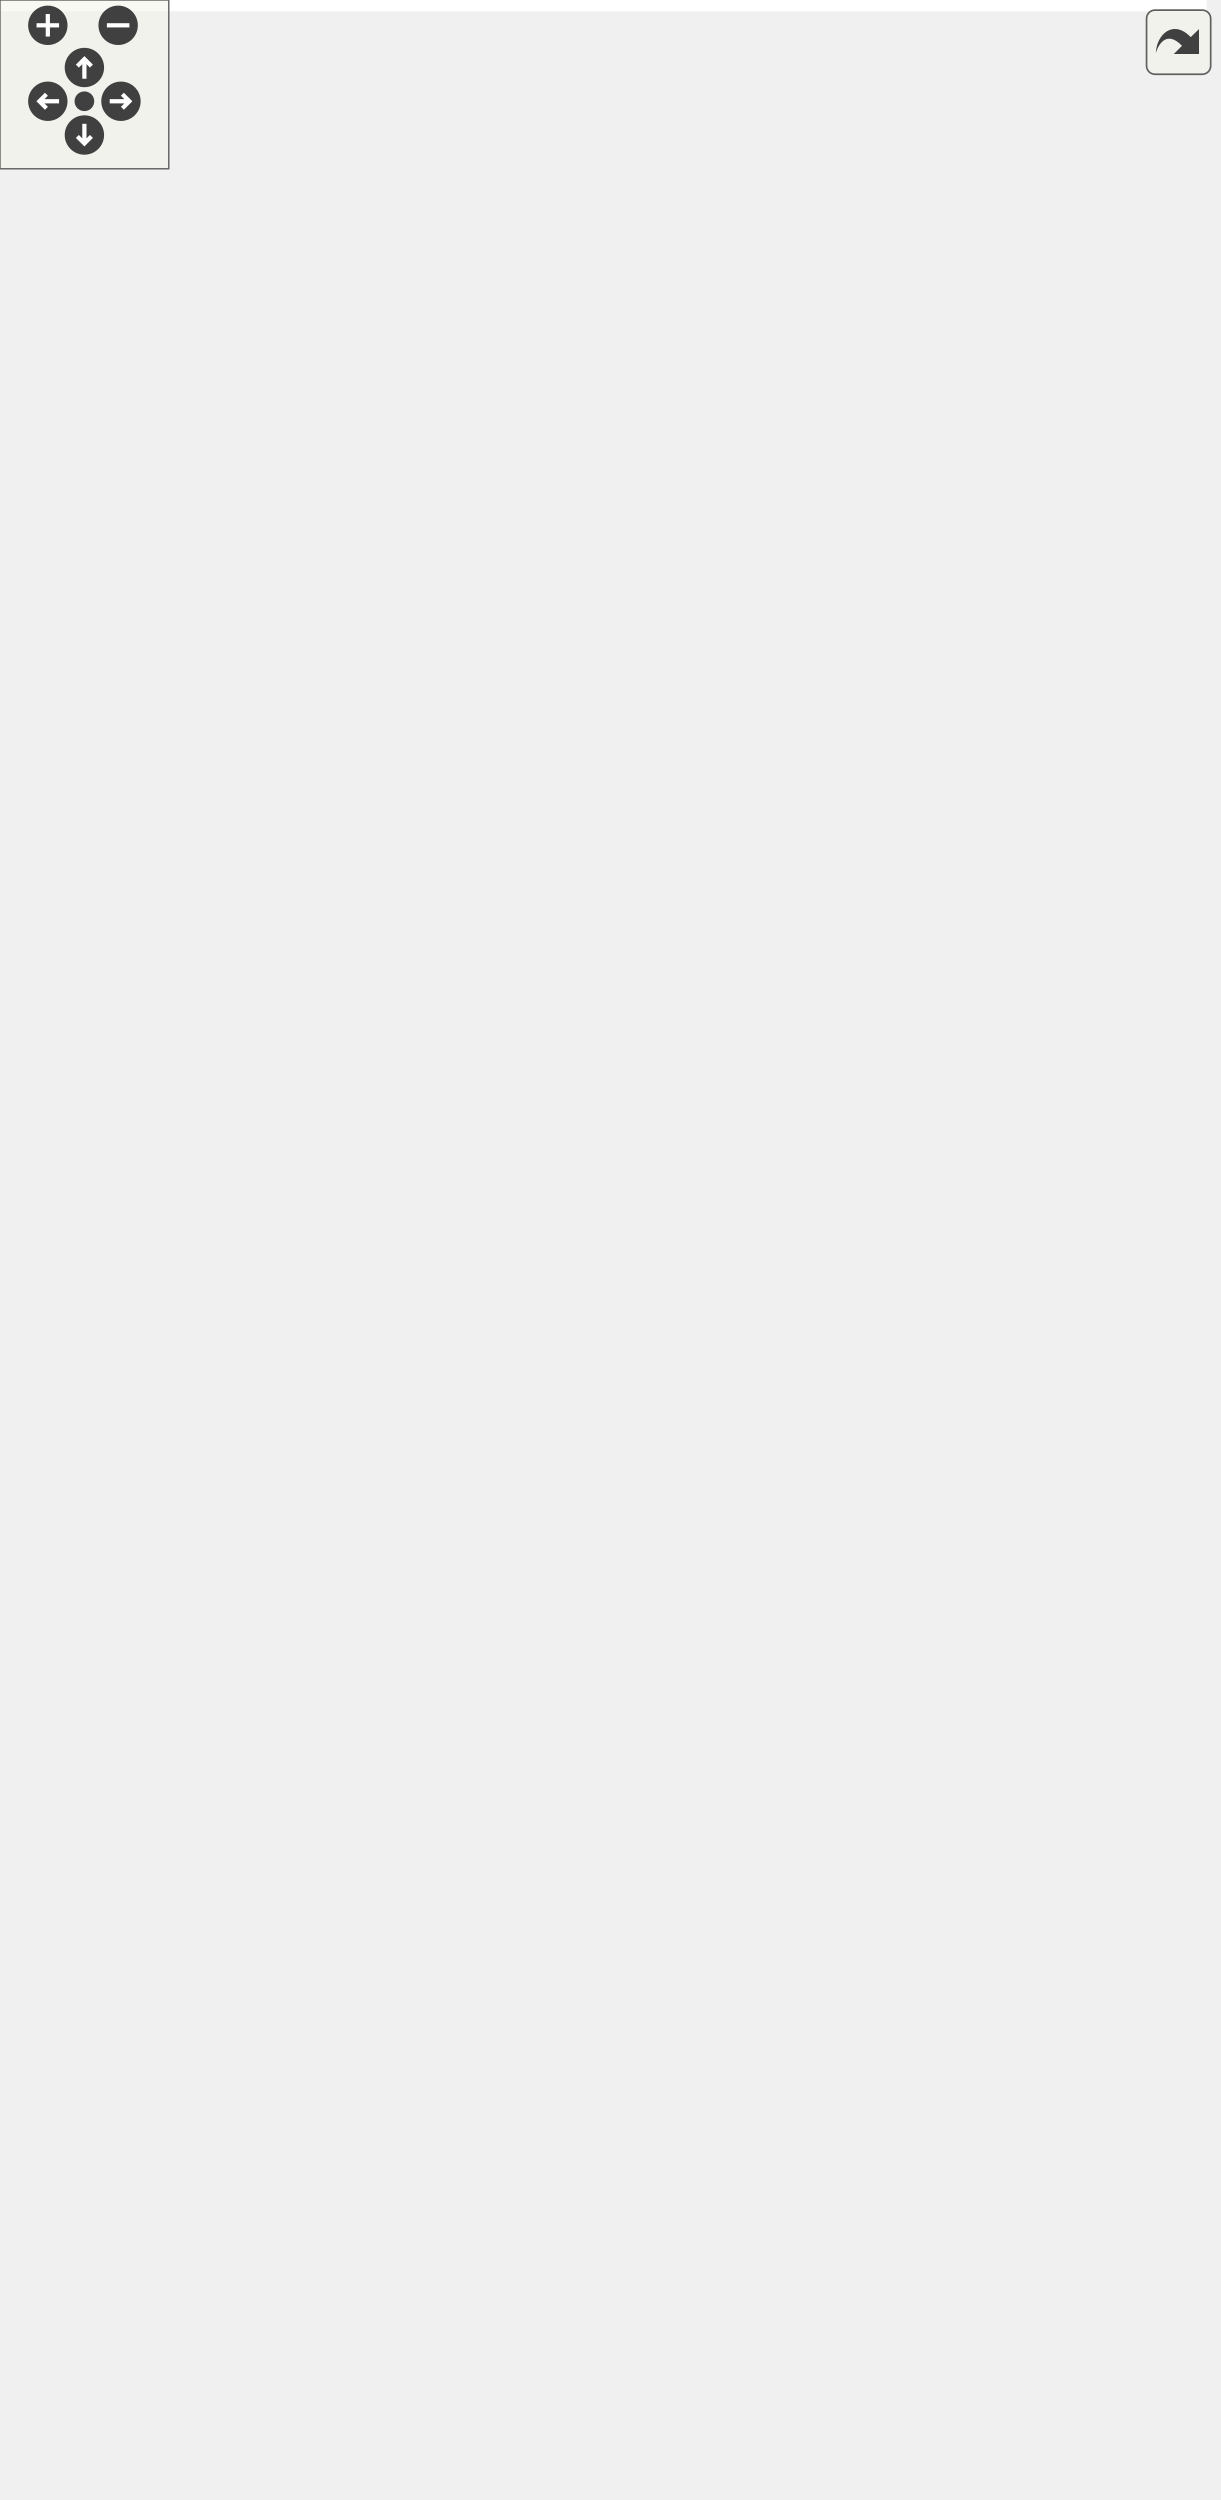
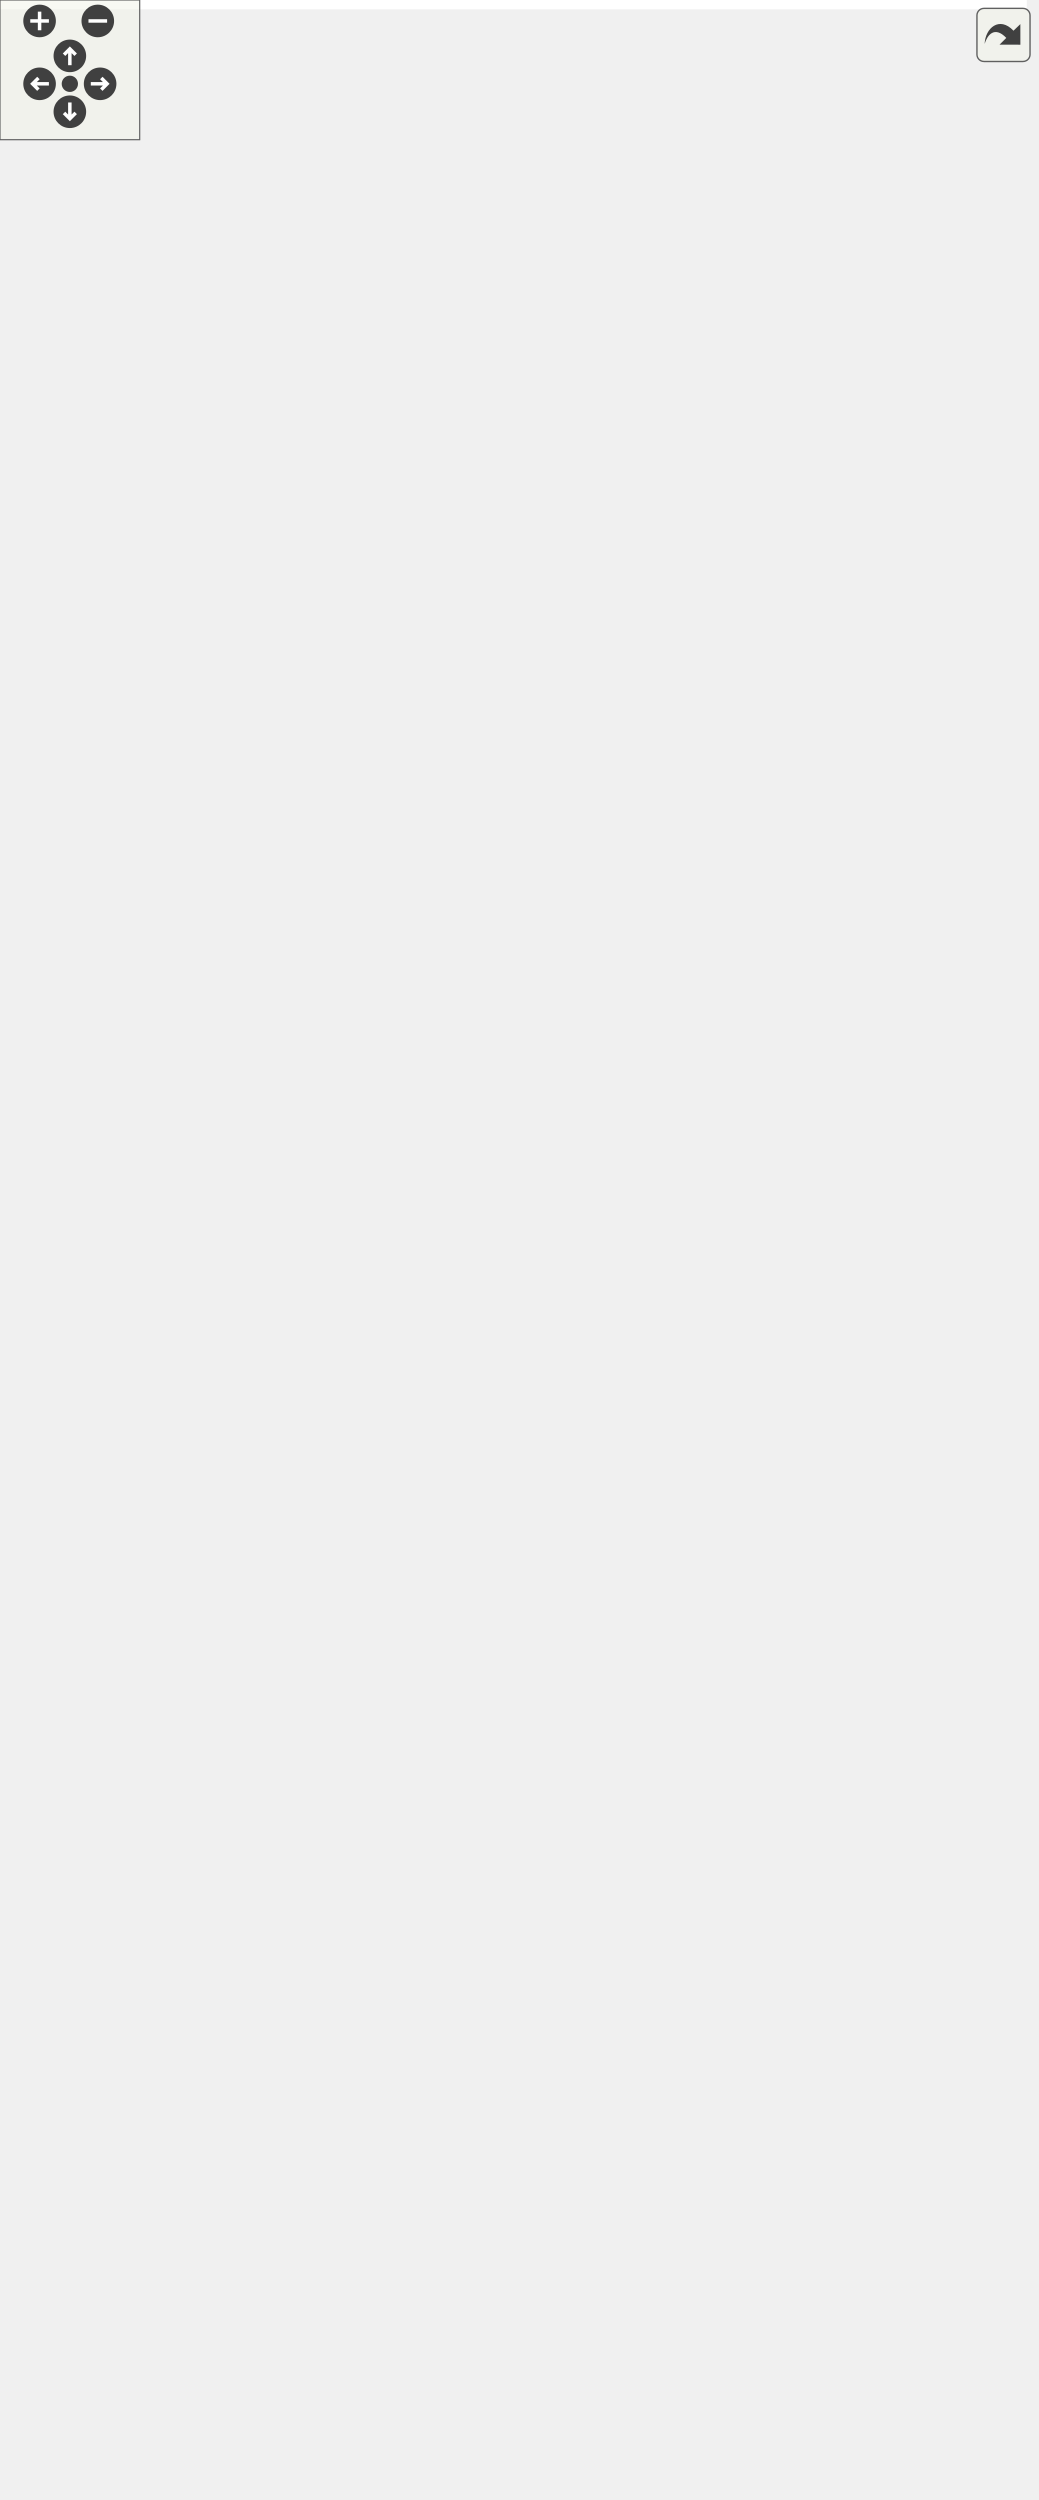
<svg xmlns="http://www.w3.org/2000/svg" xmlns:xlink="http://www.w3.org/1999/xlink" id="main" version="1.1" xml:space="preserve">
  <style type="text/css">
.edge:hover path { stroke: red; }
.edge:hover polygon { stroke: red; fill: red; }
</style>
  <defs>
    <circle id="rim" cx="0" cy="0" r="7" />
    <circle id="rim2" cx="0" cy="0" r="3.5" />
    <g id="zoomPlus">
      <use xlink:href="#rim" fill="#404040">
        <set attributeName="fill" to="#808080" begin="zoomplus.mouseover" end="zoomplus.mouseout" />
      </use>
      <path d="M-4,0h8M0,-4v8" fill="none" stroke="white" stroke-width="1.5" pointer-events="none" />
    </g>
    <g id="zoomMin">
      <use xlink:href="#rim" fill="#404040">
        <set attributeName="fill" to="#808080" begin="zoomminus.mouseover" end="zoomminus.mouseout" />
      </use>
      <path d="M-4,0h8" fill="none" stroke="white" stroke-width="1.5" pointer-events="none" />
    </g>
    <g id="dirArrow">
      <path fill="none" stroke="white" stroke-width="1.5" d="M0,-3.0v7 M-2.5,-0.5L0,-3.0L2.5,-0.5" />
    </g>
    <g id="resetDef">
      <use xlink:href="#rim2" fill="#404040">
        <set attributeName="fill" to="#808080" begin="reset.mouseover" end="reset.mouseout" />
      </use>
    </g>
  </defs>
  <svg id="graph" class="graph">
    <g id="viewport">
-       <polygon fill="white" stroke="transparent" points="-4,4 -4,-828 429,-828 429,4 -4,4" />
+       <polygon fill="white" stroke="transparent" points="-4,4 -4,-1013 441,-1013 441,4 -4,4" />
      <g id="node1" class="node">
        <g id="a_node1">
          <a xlink:title=" ">
-             <polygon fill="#bfbfbf" stroke="black" points="0,-396.5 0,-426.5 95,-426.5 95,-396.5 0,-396.5" />
-             <text text-anchor="start" x="8" y="-414.5" font-family="Helvetica,sans-Serif" font-size="10.00">ft::irc::processor</text>
-             <text text-anchor="middle" x="47.5" y="-403.5" font-family="Helvetica,sans-Serif" font-size="10.00">_join::execute</text>
+             <polygon fill="#bfbfbf" stroke="black" points="0,-494.5 0,-524.5 95,-524.5 95,-494.5 0,-494.5" />
+             <text text-anchor="start" x="8" y="-512.5" font-family="Helvetica,sans-Serif" font-size="10.00">ft::irc::processor</text>
+             <text text-anchor="middle" x="47.5" y="-501.5" font-family="Helvetica,sans-Serif" font-size="10.00">_join::execute</text>
          </a>
        </g>
      </g>
      <g id="node2" class="node">
        <g id="a_node2">
          <a xlink:href="structft_1_1irc_1_1make__error.html#a86cfaaf2f57c77ec211b569b30a4322f" target="_top" xlink:title=" ">
-             <polygon fill="white" stroke="black" points="154.5,-793.5 154.5,-823.5 261.5,-823.5 261.5,-793.5 154.5,-793.5" />
-             <text text-anchor="start" x="162.5" y="-811.5" font-family="Helvetica,sans-Serif" font-size="10.00">ft::irc::make_error</text>
-             <text text-anchor="middle" x="208" y="-800.5" font-family="Helvetica,sans-Serif" font-size="10.00">::bad_channel_key</text>
+             <polygon fill="white" stroke="black" points="154.5,-978.5 154.5,-1008.5 261.5,-1008.5 261.5,-978.5 154.5,-978.5" />
+             <text text-anchor="start" x="162.5" y="-996.5" font-family="Helvetica,sans-Serif" font-size="10.00">ft::irc::make_error</text>
+             <text text-anchor="middle" x="208" y="-985.5" font-family="Helvetica,sans-Serif" font-size="10.00">::bad_channel_key</text>
          </a>
        </g>
      </g>
      <g id="edge1" class="edge">
-         <path fill="none" stroke="midnightblue" d="M49.85,-426.62C55.75,-489.58 81.29,-730.2 131,-784.5 135.01,-788.88 139.81,-792.47 145.03,-795.4" />
-         <polygon fill="midnightblue" stroke="midnightblue" points="143.6,-798.6 154.13,-799.75 146.62,-792.28 143.6,-798.6" />
+         <path fill="none" stroke="midnightblue" d="M49.16,-524.61C52.59,-596.21 70.6,-900.8 131,-969.5 134.98,-974.03 139.81,-977.71 145.08,-980.7" />
+         <polygon fill="midnightblue" stroke="midnightblue" points="143.76,-983.95 154.29,-985.11 146.78,-977.64 143.76,-983.95" />
      </g>
      <g id="node3" class="node">
        <g id="a_node3">
          <a xlink:href="structft_1_1irc_1_1make__error.html#a31a17f572a4ebafb6a40c1fbe972e679" target="_top" xlink:title=" ">
-             <polygon fill="white" stroke="black" points="142.5,-744.5 142.5,-774.5 273.5,-774.5 273.5,-744.5 142.5,-744.5" />
-             <text text-anchor="start" x="150.5" y="-762.5" font-family="Helvetica,sans-Serif" font-size="10.00">ft::irc::make_error</text>
-             <text text-anchor="middle" x="208" y="-751.5" font-family="Helvetica,sans-Serif" font-size="10.00">::banned_from_channel</text>
+             <polygon fill="white" stroke="black" points="142.5,-929.5 142.5,-959.5 273.5,-959.5 273.5,-929.5 142.5,-929.5" />
+             <text text-anchor="start" x="150.5" y="-947.5" font-family="Helvetica,sans-Serif" font-size="10.00">ft::irc::make_error</text>
+             <text text-anchor="middle" x="208" y="-936.5" font-family="Helvetica,sans-Serif" font-size="10.00">::banned_from_channel</text>
          </a>
        </g>
      </g>
      <g id="edge2" class="edge">
-         <path fill="none" stroke="midnightblue" d="M50.46,-426.89C58.12,-484.74 87.73,-688.2 131,-734.5 132.24,-735.83 133.55,-737.08 134.92,-738.27" />
-         <polygon fill="midnightblue" stroke="midnightblue" points="133.21,-741.35 143.37,-744.38 137.31,-735.68 133.21,-741.35" />
+         <path fill="none" stroke="midnightblue" d="M49.55,-524.71C54.44,-591.58 77.15,-858.81 131,-919.5 132.17,-920.82 133.42,-922.07 134.72,-923.26" />
+         <polygon fill="midnightblue" stroke="midnightblue" points="132.7,-926.12 142.79,-929.36 136.92,-920.54 132.7,-926.12" />
      </g>
      <g id="node4" class="node">
        <g id="a_node4">
          <a xlink:href="classft_1_1irc_1_1channel.html#ae4d480fe67024e93ec3bfe21f5d82b4f" target="_top" xlink:title=" ">
-             <polygon fill="white" stroke="black" points="138,-706 138,-725 278,-725 278,-706 138,-706" />
-             <text text-anchor="middle" x="208" y="-713" font-family="Helvetica,sans-Serif" font-size="10.00">ft::irc::channel::broadcast</text>
+             <polygon fill="white" stroke="black" points="138,-891 138,-910 278,-910 278,-891 138,-891" />
+             <text text-anchor="middle" x="208" y="-898" font-family="Helvetica,sans-Serif" font-size="10.00">ft::irc::channel::broadcast</text>
          </a>
        </g>
      </g>
      <g id="edge3" class="edge">
-         <path fill="none" stroke="midnightblue" d="M48.01,-426.81C47.37,-474.31 52.19,-620.54 131,-696.5 132.51,-697.95 134.1,-699.3 135.78,-700.54" />
-         <polygon fill="midnightblue" stroke="midnightblue" points="134.36,-703.78 144.72,-705.99 138,-697.8 134.36,-703.78" />
+         <path fill="none" stroke="midnightblue" d="M49.77,-524.66C55.35,-587.78 79.78,-828.89 131,-881.5 132.27,-882.81 133.62,-884.03 135.03,-885.17" />
+         <polygon fill="midnightblue" stroke="midnightblue" points="133.45,-888.32 143.73,-890.88 137.29,-882.47 133.45,-888.32" />
      </g>
      <g id="node5" class="node">
        <g id="a_node5">
          <a xlink:href="classft_1_1irc_1_1user.html#ad9cf185a314b035b4613b26495032c54" target="_top" xlink:title=" ">
-             <polygon fill="white" stroke="black" points="151.5,-656.5 151.5,-686.5 264.5,-686.5 264.5,-656.5 151.5,-656.5" />
-             <text text-anchor="start" x="159.5" y="-674.5" font-family="Helvetica,sans-Serif" font-size="10.00">ft::irc::user::channel</text>
-             <text text-anchor="middle" x="208" y="-663.5" font-family="Helvetica,sans-Serif" font-size="10.00">_count</text>
+             <polygon fill="white" stroke="black" points="151.5,-841.5 151.5,-871.5 264.5,-871.5 264.5,-841.5 151.5,-841.5" />
+             <text text-anchor="start" x="159.5" y="-859.5" font-family="Helvetica,sans-Serif" font-size="10.00">ft::irc::user::channel</text>
+             <text text-anchor="middle" x="208" y="-848.5" font-family="Helvetica,sans-Serif" font-size="10.00">_count</text>
          </a>
        </g>
      </g>
      <g id="edge4" class="edge">
-         <path fill="none" stroke="midnightblue" d="M49.28,-426.65C52.24,-468.13 66.2,-584.64 131,-647.5 134.33,-650.73 138.09,-653.53 142.11,-655.95" />
-         <polygon fill="midnightblue" stroke="midnightblue" points="140.78,-659.2 151.27,-660.67 143.99,-652.97 140.78,-659.2" />
+         <path fill="none" stroke="midnightblue" d="M50.39,-524.51C57.9,-581.88 87.36,-786.35 131,-832.5 134.33,-836.02 138.17,-839.03 142.32,-841.6" />
+         <polygon fill="midnightblue" stroke="midnightblue" points="140.74,-844.72 151.21,-846.27 143.99,-838.52 140.74,-844.72" />
      </g>
      <g id="node6" class="node">
        <g id="a_node6">
          <a xlink:href="structft_1_1irc_1_1make__error.html#a457e9a19162dbe3c7ce8f388eb7df256" target="_top" xlink:title=" ">
-             <polygon fill="white" stroke="black" points="156.5,-607.5 156.5,-637.5 259.5,-637.5 259.5,-607.5 156.5,-607.5" />
-             <text text-anchor="start" x="164.5" y="-625.5" font-family="Helvetica,sans-Serif" font-size="10.00">ft::irc::make_error</text>
-             <text text-anchor="middle" x="208" y="-614.5" font-family="Helvetica,sans-Serif" font-size="10.00">::channel_is_full</text>
+             <polygon fill="white" stroke="black" points="156.5,-792.5 156.5,-822.5 259.5,-822.5 259.5,-792.5 156.5,-792.5" />
+             <text text-anchor="start" x="164.5" y="-810.5" font-family="Helvetica,sans-Serif" font-size="10.00">ft::irc::make_error</text>
+             <text text-anchor="middle" x="208" y="-799.5" font-family="Helvetica,sans-Serif" font-size="10.00">::channel_is_full</text>
          </a>
        </g>
      </g>
      <g id="edge5" class="edge">
-         <path fill="none" stroke="midnightblue" d="M50.84,-426.57C57.11,-461.89 77.62,-550.67 131,-598.5 135.73,-602.74 141.22,-606.23 147.03,-609.11" />
-         <polygon fill="midnightblue" stroke="midnightblue" points="145.8,-612.39 156.36,-613.14 148.57,-605.96 145.8,-612.39" />
+         <path fill="none" stroke="midnightblue" d="M48.42,-524.68C49.03,-570.48 57.2,-708.71 131,-783.5 135.59,-788.15 141.08,-791.91 146.97,-794.93" />
+         <polygon fill="midnightblue" stroke="midnightblue" points="145.93,-798.3 156.5,-799.12 148.75,-791.89 145.93,-798.3" />
      </g>
      <g id="node7" class="node">
        <g id="a_node7">
          <a xlink:href="classft_1_1irc_1_1server.html#a5cfa990dde96357ed1af1e1e1b0e4f7d" target="_top" xlink:title=" ">
-             <polygon fill="white" stroke="black" points="149.5,-558.5 149.5,-588.5 266.5,-588.5 266.5,-558.5 149.5,-558.5" />
-             <text text-anchor="start" x="157.5" y="-576.5" font-family="Helvetica,sans-Serif" font-size="10.00">ft::irc::server::ensure</text>
-             <text text-anchor="middle" x="208" y="-565.5" font-family="Helvetica,sans-Serif" font-size="10.00">_channel</text>
+             <polygon fill="white" stroke="black" points="149.5,-743.5 149.5,-773.5 266.5,-773.5 266.5,-743.5 149.5,-743.5" />
+             <text text-anchor="start" x="157.5" y="-761.5" font-family="Helvetica,sans-Serif" font-size="10.00">ft::irc::server::ensure</text>
+             <text text-anchor="middle" x="208" y="-750.5" font-family="Helvetica,sans-Serif" font-size="10.00">_channel</text>
          </a>
        </g>
      </g>
      <g id="edge6" class="edge">
-         <path fill="none" stroke="midnightblue" d="M53.58,-426.67C63.76,-454.82 89.33,-515.26 131,-548.5 133.88,-550.8 136.99,-552.89 140.24,-554.8" />
-         <polygon fill="midnightblue" stroke="midnightblue" points="138.62,-557.9 149.11,-559.4 141.85,-551.69 138.62,-557.9" />
+         <path fill="none" stroke="midnightblue" d="M49.66,-524.72C53.51,-564.76 69.43,-674.06 131,-733.5 133.9,-736.3 137.11,-738.78 140.53,-740.99" />
+         <polygon fill="midnightblue" stroke="midnightblue" points="138.97,-744.12 149.41,-745.92 142.37,-738 138.97,-744.12" />
      </g>
      <g id="node8" class="node">
        <g id="a_node8">
          <a xlink:href="classft_1_1irc_1_1channel.html#a0eb614161a17c1778de2b2443ea922e5" target="_top" xlink:title=" ">
-             <polygon fill="white" stroke="black" points="136.5,-520 136.5,-539 279.5,-539 279.5,-520 136.5,-520" />
-             <text text-anchor="middle" x="208" y="-527" font-family="Helvetica,sans-Serif" font-size="10.00">ft::irc::channel::enter_user</text>
+             <polygon fill="white" stroke="black" points="136.5,-705 136.5,-724 279.5,-724 279.5,-705 136.5,-705" />
+             <text text-anchor="middle" x="208" y="-712" font-family="Helvetica,sans-Serif" font-size="10.00">ft::irc::channel::enter_user</text>
          </a>
        </g>
      </g>
      <g id="edge7" class="edge">
-         <path fill="none" stroke="midnightblue" d="M56.98,-426.83C69.96,-448.84 96.89,-489.09 131,-510.5 134.4,-512.64 138.03,-514.53 141.79,-516.21" />
-         <polygon fill="midnightblue" stroke="midnightblue" points="140.75,-519.57 151.34,-519.97 143.31,-513.05 140.75,-519.57" />
+         <path fill="none" stroke="midnightblue" d="M50.67,-524.71C56.59,-560.32 76.38,-649.58 131,-695.5 133,-697.18 135.14,-698.72 137.37,-700.13" />
+         <polygon fill="midnightblue" stroke="midnightblue" points="135.91,-703.32 146.39,-704.91 139.19,-697.14 135.91,-703.32" />
      </g>
      <g id="node10" class="node">
        <g id="a_node10">
-           <a xlink:href="classft_1_1irc_1_1user.html#ae476cc31795df7fbb726b193ab887e75" target="_top" xlink:title=" ">
-             <polygon fill="white" stroke="black" points="163,-470.5 163,-500.5 253,-500.5 253,-470.5 163,-470.5" />
-             <text text-anchor="start" x="171" y="-488.5" font-family="Helvetica,sans-Serif" font-size="10.00">ft::irc::user::get</text>
-             <text text-anchor="middle" x="208" y="-477.5" font-family="Helvetica,sans-Serif" font-size="10.00">_server</text>
+           <a xlink:href="classft_1_1irc_1_1channel.html#a5bbaa158b69ee9de49c3402cb76c7e09" target="_top" xlink:title=" ">
+             <polygon fill="white" stroke="black" points="138,-667 138,-686 278,-686 278,-667 138,-667" />
+             <text text-anchor="middle" x="208" y="-674" font-family="Helvetica,sans-Serif" font-size="10.00">ft::irc::channel::get_name</text>
          </a>
        </g>
      </g>
      <g id="edge9" class="edge">
-         <path fill="none" stroke="midnightblue" d="M70.12,-426.58C86.32,-437.38 109.34,-451.69 131,-461.5 138.09,-464.71 145.73,-467.67 153.34,-470.33" />
-         <polygon fill="midnightblue" stroke="midnightblue" points="152.33,-473.68 162.92,-473.54 154.55,-467.05 152.33,-473.68" />
+         <path fill="none" stroke="midnightblue" d="M52.56,-524.76C61.43,-555.01 85.46,-622.62 131,-657.5 133.46,-659.38 136.08,-661.08 138.82,-662.61" />
+         <polygon fill="midnightblue" stroke="midnightblue" points="137.36,-665.8 147.89,-666.96 140.38,-659.48 137.36,-665.8" />
      </g>
      <g id="node11" class="node">
        <g id="a_node11">
-           <a xlink:href="structft_1_1irc_1_1make__error.html#a940c40574d12fc35b96c673f5084dd38" target="_top" xlink:title=" ">
-             <polygon fill="white" stroke="black" points="148,-421.5 148,-451.5 268,-451.5 268,-421.5 148,-421.5" />
-             <text text-anchor="start" x="156" y="-439.5" font-family="Helvetica,sans-Serif" font-size="10.00">ft::irc::make_error</text>
-             <text text-anchor="middle" x="208" y="-428.5" font-family="Helvetica,sans-Serif" font-size="10.00">::invite_only_channel</text>
+           <a xlink:href="classft_1_1irc_1_1user.html#ae476cc31795df7fbb726b193ab887e75" target="_top" xlink:title=" ">
+             <polygon fill="white" stroke="black" points="163,-617.5 163,-647.5 253,-647.5 253,-617.5 163,-617.5" />
+             <text text-anchor="start" x="171" y="-635.5" font-family="Helvetica,sans-Serif" font-size="10.00">ft::irc::user::get</text>
+             <text text-anchor="middle" x="208" y="-624.5" font-family="Helvetica,sans-Serif" font-size="10.00">_server</text>
          </a>
        </g>
      </g>
      <g id="edge10" class="edge">
-         <path fill="none" stroke="midnightblue" d="M95.2,-418.87C108.63,-420.98 123.57,-423.34 138.04,-425.62" />
-         <polygon fill="midnightblue" stroke="midnightblue" points="137.54,-429.09 147.96,-427.19 138.63,-422.17 137.54,-429.09" />
+         <path fill="none" stroke="midnightblue" d="M57.15,-524.56C70.36,-546.23 97.56,-586.06 131,-608.5 137.78,-613.05 145.47,-616.78 153.3,-619.82" />
+         <polygon fill="midnightblue" stroke="midnightblue" points="152.26,-623.16 162.85,-623.2 154.59,-616.56 152.26,-623.16" />
      </g>
      <g id="node12" class="node">
        <g id="a_node12">
-           <a xlink:href="classft_1_1irc_1_1user.html#a43fb91fff5e13afd67f9e642137eca40" target="_top" xlink:title=" ">
-             <polygon fill="white" stroke="black" points="145,-372.5 145,-402.5 271,-402.5 271,-372.5 145,-372.5" />
-             <text text-anchor="start" x="153" y="-390.5" font-family="Helvetica,sans-Serif" font-size="10.00">ft::irc::user::is_channel</text>
-             <text text-anchor="middle" x="208" y="-379.5" font-family="Helvetica,sans-Serif" font-size="10.00">_member</text>
+           <a xlink:href="structft_1_1irc_1_1make__error.html#a940c40574d12fc35b96c673f5084dd38" target="_top" xlink:title=" ">
+             <polygon fill="white" stroke="black" points="148,-568.5 148,-598.5 268,-598.5 268,-568.5 148,-568.5" />
+             <text text-anchor="start" x="156" y="-586.5" font-family="Helvetica,sans-Serif" font-size="10.00">ft::irc::make_error</text>
+             <text text-anchor="middle" x="208" y="-575.5" font-family="Helvetica,sans-Serif" font-size="10.00">::invite_only_channel</text>
          </a>
        </g>
      </g>
      <g id="edge11" class="edge">
-         <path fill="none" stroke="midnightblue" d="M95.2,-404.43C107.57,-402.56 121.22,-400.49 134.61,-398.46" />
-         <polygon fill="midnightblue" stroke="midnightblue" points="135.41,-401.88 144.77,-396.92 134.36,-394.96 135.41,-401.88" />
+         <path fill="none" stroke="midnightblue" d="M70.12,-524.58C86.32,-535.38 109.34,-549.69 131,-559.5 135.15,-561.38 139.5,-563.18 143.91,-564.88" />
+         <polygon fill="midnightblue" stroke="midnightblue" points="143.05,-568.29 153.65,-568.44 145.46,-561.72 143.05,-568.29" />
      </g>
      <g id="node13" class="node">
        <g id="a_node13">
+           <a xlink:href="classft_1_1irc_1_1user.html#a43fb91fff5e13afd67f9e642137eca40" target="_top" xlink:title=" ">
+             <polygon fill="white" stroke="black" points="145,-519.5 145,-549.5 271,-549.5 271,-519.5 145,-519.5" />
+             <text text-anchor="start" x="153" y="-537.5" font-family="Helvetica,sans-Serif" font-size="10.00">ft::irc::user::is_channel</text>
+             <text text-anchor="middle" x="208" y="-526.5" font-family="Helvetica,sans-Serif" font-size="10.00">_member</text>
+           </a>
+         </g>
+       </g>
+       <g id="edge12" class="edge">
+         <path fill="none" stroke="midnightblue" d="M95.2,-516.87C107.57,-518.82 121.22,-520.97 134.61,-523.08" />
+         <polygon fill="midnightblue" stroke="midnightblue" points="134.35,-526.58 144.77,-524.68 135.44,-519.67 134.35,-526.58" />
+       </g>
+       <g id="node14" class="node">
+         <g id="a_node14">
          <a xlink:href="structft_1_1irc_1_1string__utils.html#a38cd804a5b73843f0fd63a027dd0dee0" target="_top" xlink:title=" ">
-             <polygon fill="white" stroke="black" points="142.5,-323.5 142.5,-353.5 273.5,-353.5 273.5,-323.5 142.5,-323.5" />
-             <text text-anchor="start" x="150.5" y="-341.5" font-family="Helvetica,sans-Serif" font-size="10.00">ft::irc::string_utils</text>
-             <text text-anchor="middle" x="208" y="-330.5" font-family="Helvetica,sans-Serif" font-size="10.00">::is_valid_channelname</text>
-           </a>
-         </g>
-       </g>
-       <g id="edge12" class="edge">
-         <path fill="none" stroke="midnightblue" d="M70.85,-396.3C87.04,-385.79 109.71,-372.03 131,-362.5 135.16,-360.64 139.51,-358.86 143.93,-357.17" />
-         <polygon fill="midnightblue" stroke="midnightblue" points="145.48,-360.33 153.67,-353.62 143.08,-353.75 145.48,-360.33" />
+             <polygon fill="white" stroke="black" points="142.5,-470.5 142.5,-500.5 273.5,-500.5 273.5,-470.5 142.5,-470.5" />
+             <text text-anchor="start" x="150.5" y="-488.5" font-family="Helvetica,sans-Serif" font-size="10.00">ft::irc::string_utils</text>
+             <text text-anchor="middle" x="208" y="-477.5" font-family="Helvetica,sans-Serif" font-size="10.00">::is_valid_channelname</text>
+           </a>
+         </g>
+       </g>
+       <g id="edge13" class="edge">
+         <path fill="none" stroke="midnightblue" d="M95.2,-502.43C106.87,-500.66 119.68,-498.72 132.34,-496.8" />
+         <polygon fill="midnightblue" stroke="midnightblue" points="133.07,-500.23 142.43,-495.28 132.02,-493.31 133.07,-500.23" />
+       </g>
+       <g id="node16" class="node">
+         <g id="a_node16">
+           <a xlink:href="classft_1_1irc_1_1user.html#af78a2901a6ffa0a6b2cbfc8a8e83bcaf" target="_top" xlink:title=" ">
+             <polygon fill="white" stroke="black" points="162,-421.5 162,-451.5 254,-451.5 254,-421.5 162,-421.5" />
+             <text text-anchor="start" x="170" y="-439.5" font-family="Helvetica,sans-Serif" font-size="10.00">ft::irc::user::join</text>
+             <text text-anchor="middle" x="208" y="-428.5" font-family="Helvetica,sans-Serif" font-size="10.00">_channel</text>
+           </a>
+         </g>
+       </g>
+       <g id="edge15" class="edge">
+         <path fill="none" stroke="midnightblue" d="M70.85,-494.3C87.04,-483.79 109.71,-470.03 131,-460.5 137.69,-457.51 144.86,-454.73 152.02,-452.2" />
+         <polygon fill="midnightblue" stroke="midnightblue" points="153.4,-455.43 161.75,-448.91 151.16,-448.79 153.4,-455.43" />
+       </g>
+       <g id="node17" class="node">
+         <g id="a_node17">
+           <a xlink:href="classft_1_1irc_1_1channel.html#a9dc33679c51d9af9cc251bbdac49f30c" target="_top" xlink:title=" ">
+             <polygon fill="white" stroke="black" points="151.5,-372.5 151.5,-402.5 264.5,-402.5 264.5,-372.5 151.5,-372.5" />
+             <text text-anchor="start" x="159.5" y="-390.5" font-family="Helvetica,sans-Serif" font-size="10.00">ft::irc::channel::load</text>
+             <text text-anchor="middle" x="208" y="-379.5" font-family="Helvetica,sans-Serif" font-size="10.00">_topic</text>
+           </a>
+         </g>
+       </g>
+       <g id="edge16" class="edge">
+         <path fill="none" stroke="midnightblue" d="M57.41,-494.23C70.75,-472.71 97.89,-433.6 131,-411.5 134.5,-409.17 138.23,-407.05 142.1,-405.13" />
+         <polygon fill="midnightblue" stroke="midnightblue" points="143.63,-408.28 151.33,-401 140.77,-401.89 143.63,-408.28" />
+       </g>
+       <g id="node18" class="node">
+         <g id="a_node18">
+           <a xlink:href="structft_1_1irc_1_1make__error.html#a8ad003c713b8ee5ebbf4691dd2be83fe" target="_top" xlink:title=" ">
+             <polygon fill="white" stroke="black" points="155,-323.5 155,-353.5 261,-353.5 261,-323.5 155,-323.5" />
+             <text text-anchor="start" x="163" y="-341.5" font-family="Helvetica,sans-Serif" font-size="10.00">ft::irc::make_error</text>
+             <text text-anchor="middle" x="208" y="-330.5" font-family="Helvetica,sans-Serif" font-size="10.00">::no_such_channel</text>
+           </a>
+         </g>
+       </g>
+       <g id="edge17" class="edge">
+         <path fill="none" stroke="midnightblue" d="M52.92,-494.11C62.28,-464.27 86.95,-398.32 131,-362.5 135.36,-358.95 140.25,-355.93 145.4,-353.35" />
+         <polygon fill="midnightblue" stroke="midnightblue" points="147.13,-356.41 154.86,-349.17 144.3,-350.01 147.13,-356.41" />
+       </g>
+       <g id="node19" class="node">
+         <g id="a_node19">
+           <a xlink:href="classft_1_1irc_1_1message.html#a34f457ead0453ad914af2cb0482a40b9" target="_top" xlink:title=" ">
+             <polygon fill="white" stroke="black" points="131,-285 131,-304 285,-304 285,-285 131,-285" />
+             <text text-anchor="middle" x="208" y="-292" font-family="Helvetica,sans-Serif" font-size="10.00">ft::irc::message::param_size</text>
+           </a>
+         </g>
+       </g>
+       <g id="edge18" class="edge">
+         <path fill="none" stroke="midnightblue" d="M50.29,-494.32C55.47,-457.41 73.96,-362.4 131,-313.5 132.8,-311.95 134.72,-310.53 136.71,-309.22" />
+         <polygon fill="midnightblue" stroke="midnightblue" points="138.85,-312.04 145.93,-304.17 135.48,-305.9 138.85,-312.04" />
+       </g>
+       <g id="node20" class="node">
+         <g id="a_node20">
+           <a xlink:href="classft_1_1irc_1_1user.html#a1475337459c0c597d62a5ef698d545dc" target="_top" xlink:title=" ">
+             <polygon fill="white" stroke="black" points="152,-235.5 152,-265.5 264,-265.5 264,-235.5 152,-235.5" />
+             <text text-anchor="start" x="160" y="-253.5" font-family="Helvetica,sans-Serif" font-size="10.00">ft::irc::user::remove</text>
+             <text text-anchor="middle" x="208" y="-242.5" font-family="Helvetica,sans-Serif" font-size="10.00">_invite</text>
+           </a>
+         </g>
+       </g>
+       <g id="edge19" class="edge">
+         <path fill="none" stroke="midnightblue" d="M49.38,-494.22C52.6,-452.93 67.13,-338.03 131,-275.5 134.48,-272.1 138.43,-269.16 142.65,-266.62" />
+         <polygon fill="midnightblue" stroke="midnightblue" points="144.39,-269.66 151.65,-261.94 141.16,-263.44 144.39,-269.66" />
+       </g>
+       <g id="node21" class="node">
+         <g id="a_node21">
+           <a xlink:href="structft_1_1irc_1_1make__reply.html#a5bc514d5b05cc15d799aba1944a18386" target="_top" xlink:title=" ">
+             <polygon fill="white" stroke="black" points="156,-186.5 156,-216.5 260,-216.5 260,-186.5 156,-186.5" />
+             <text text-anchor="start" x="164" y="-204.5" font-family="Helvetica,sans-Serif" font-size="10.00">ft::irc::make_reply</text>
+             <text text-anchor="middle" x="208" y="-193.5" font-family="Helvetica,sans-Serif" font-size="10.00">::replicate</text>
+           </a>
+         </g>
+       </g>
+       <g id="edge20" class="edge">
+         <path fill="none" stroke="midnightblue" d="M48.23,-494.45C48.24,-447.71 54.75,-303.54 131,-225.5 135.44,-220.95 140.74,-217.27 146.44,-214.28" />
+         <polygon fill="midnightblue" stroke="midnightblue" points="147.98,-217.42 155.66,-210.13 145.1,-211.04 147.98,-217.42" />
+       </g>
+       <g id="node22" class="node">
+         <g id="a_node22">
+           <a xlink:href="classft_1_1irc_1_1user.html#a1db558d6d694ca943224c2440fe36c50" target="_top" xlink:title=" ">
+             <polygon fill="white" stroke="black" points="159,-137.5 159,-167.5 257,-167.5 257,-137.5 159,-137.5" />
+             <text text-anchor="start" x="167" y="-155.5" font-family="Helvetica,sans-Serif" font-size="10.00">ft::irc::user::send</text>
+             <text text-anchor="middle" x="208" y="-144.5" font-family="Helvetica,sans-Serif" font-size="10.00">_message</text>
+           </a>
+         </g>
+       </g>
+       <g id="edge21" class="edge">
+         <path fill="none" stroke="midnightblue" d="M50.28,-494.43C57.46,-435.86 86.16,-224.26 131,-176.5 136.14,-171.02 142.53,-166.79 149.39,-163.52" />
+         <polygon fill="midnightblue" stroke="midnightblue" points="151.03,-166.63 158.98,-159.63 148.39,-160.14 151.03,-166.63" />
+       </g>
+       <g id="node23" class="node">
+         <g id="a_node23">
+           <a xlink:href="classft_1_1irc_1_1message.html#adf434fdc28e74fb166c6046c0ac5c6d5" target="_top" xlink:title=" ">
+             <polygon fill="white" stroke="black" points="148.5,-99 148.5,-118 267.5,-118 267.5,-99 148.5,-99" />
+             <text text-anchor="middle" x="208" y="-106" font-family="Helvetica,sans-Serif" font-size="10.00">ft::irc::message::split</text>
+           </a>
+         </g>
+       </g>
+       <g id="edge22" class="edge">
+         <path fill="none" stroke="midnightblue" d="M49.67,-494.37C54.94,-430.26 78.49,-181.73 131,-127.5 133.49,-124.93 136.27,-122.69 139.25,-120.73" />
+         <polygon fill="midnightblue" stroke="midnightblue" points="140.98,-123.78 148.13,-115.95 137.67,-117.61 140.98,-123.78" />
+       </g>
+       <g id="node24" class="node">
+         <g id="a_node24">
+           <a xlink:href="structft_1_1irc_1_1make__error.html#af6a6f095493c0242bce7ecac3463753b" target="_top" xlink:title=" ">
+             <polygon fill="white" stroke="black" points="148,-49.5 148,-79.5 268,-79.5 268,-49.5 148,-49.5" />
+             <text text-anchor="start" x="156" y="-67.5" font-family="Helvetica,sans-Serif" font-size="10.00">ft::irc::make_error</text>
+             <text text-anchor="middle" x="208" y="-56.5" font-family="Helvetica,sans-Serif" font-size="10.00">::too_many_channels</text>
+           </a>
+         </g>
+       </g>
+       <g id="edge23" class="edge">
+         <path fill="none" stroke="midnightblue" d="M49.46,-494.38C54.06,-426.66 75.9,-151.88 131,-89.5 133.49,-86.68 136.31,-84.18 139.35,-81.95" />
+         <polygon fill="midnightblue" stroke="midnightblue" points="141.19,-84.93 147.87,-76.7 137.52,-78.97 141.19,-84.93" />
+       </g>
+       <g id="node25" class="node">
+         <g id="a_node25">
+           <a xlink:href="structft_1_1irc_1_1make__reply.html#a39ce3be333c36d7d0ce54cfc7ef59451" target="_top" xlink:title=" ">
+             <polygon fill="white" stroke="black" points="156,-0.5 156,-30.5 260,-30.5 260,-0.5 156,-0.5" />
+             <text text-anchor="start" x="164" y="-18.5" font-family="Helvetica,sans-Serif" font-size="10.00">ft::irc::make_reply</text>
+             <text text-anchor="middle" x="208" y="-7.5" font-family="Helvetica,sans-Serif" font-size="10.00">::topic</text>
+           </a>
+         </g>
+       </g>
+       <g id="edge24" class="edge">
+         <path fill="none" stroke="midnightblue" d="M49.11,-494.07C52.32,-420.92 69.45,-109.76 131,-39.5 135.31,-34.58 140.61,-30.66 146.4,-27.54" />
+         <polygon fill="midnightblue" stroke="midnightblue" points="148.17,-30.58 155.83,-23.26 145.27,-24.21 148.17,-30.58" />
+       </g>
+       <g id="node9" class="node">
+         <g id="a_node9">
+           <a xlink:href="classft_1_1irc_1_1user.html#afc67d7989bbf81352af7d5242c7c74e3" target="_top" xlink:title=" ">
+             <polygon fill="white" stroke="black" points="321,-699.5 321,-729.5 437,-729.5 437,-699.5 321,-699.5" />
+             <text text-anchor="start" x="329" y="-717.5" font-family="Helvetica,sans-Serif" font-size="10.00">ft::irc::user::contains</text>
+             <text text-anchor="middle" x="379" y="-706.5" font-family="Helvetica,sans-Serif" font-size="10.00">_invite</text>
+           </a>
+         </g>
+       </g>
+       <g id="edge8" class="edge">
+         <path fill="none" stroke="midnightblue" d="M279.69,-714.5C290,-714.5 300.6,-714.5 310.83,-714.5" />
+         <polygon fill="midnightblue" stroke="midnightblue" points="310.93,-718 320.93,-714.5 310.93,-711 310.93,-718" />
      </g>
      <g id="node15" class="node">
        <g id="a_node15">
-           <a xlink:href="classft_1_1irc_1_1user.html#af78a2901a6ffa0a6b2cbfc8a8e83bcaf" target="_top" xlink:title=" ">
-             <polygon fill="white" stroke="black" points="162,-274.5 162,-304.5 254,-304.5 254,-274.5 162,-274.5" />
-             <text text-anchor="start" x="170" y="-292.5" font-family="Helvetica,sans-Serif" font-size="10.00">ft::irc::user::join</text>
-             <text text-anchor="middle" x="208" y="-281.5" font-family="Helvetica,sans-Serif" font-size="10.00">_channel</text>
+           <a xlink:href="namespaceft_1_1irc_1_1__internal.html#ac421a738f6d955bab8b862fca8bd7159" target="_top" xlink:title=" ">
+             <polygon fill="white" stroke="black" points="334,-470.5 334,-500.5 424,-500.5 424,-470.5 334,-470.5" />
+             <text text-anchor="start" x="342" y="-488.5" font-family="Helvetica,sans-Serif" font-size="10.00">ft::irc::_internal</text>
+             <text text-anchor="middle" x="379" y="-477.5" font-family="Helvetica,sans-Serif" font-size="10.00">::_is_except</text>
          </a>
        </g>
      </g>
      <g id="edge14" class="edge">
-         <path fill="none" stroke="midnightblue" d="M57.41,-396.23C70.75,-374.71 97.89,-335.6 131,-313.5 137.47,-309.18 144.77,-305.6 152.22,-302.64" />
-         <polygon fill="midnightblue" stroke="midnightblue" points="153.47,-305.91 161.68,-299.22 151.09,-299.33 153.47,-305.91" />
-       </g>
-       <g id="node16" class="node">
-         <g id="a_node16">
-           <a xlink:href="structft_1_1irc_1_1make__error.html#a8ad003c713b8ee5ebbf4691dd2be83fe" target="_top" xlink:title=" ">
-             <polygon fill="white" stroke="black" points="155,-225.5 155,-255.5 261,-255.5 261,-225.5 155,-225.5" />
-             <text text-anchor="start" x="163" y="-243.5" font-family="Helvetica,sans-Serif" font-size="10.00">ft::irc::make_error</text>
-             <text text-anchor="middle" x="208" y="-232.5" font-family="Helvetica,sans-Serif" font-size="10.00">::no_such_channel</text>
-           </a>
-         </g>
-       </g>
-       <g id="edge15" class="edge">
-         <path fill="none" stroke="midnightblue" d="M52.92,-396.11C62.28,-366.27 86.95,-300.32 131,-264.5 135.36,-260.95 140.25,-257.93 145.4,-255.35" />
-         <polygon fill="midnightblue" stroke="midnightblue" points="147.13,-258.41 154.86,-251.17 144.3,-252.01 147.13,-258.41" />
-       </g>
-       <g id="node17" class="node">
-         <g id="a_node17">
-           <a xlink:href="classft_1_1irc_1_1message.html#a34f457ead0453ad914af2cb0482a40b9" target="_top" xlink:title=" ">
-             <polygon fill="white" stroke="black" points="131,-187 131,-206 285,-206 285,-187 131,-187" />
-             <text text-anchor="middle" x="208" y="-194" font-family="Helvetica,sans-Serif" font-size="10.00">ft::irc::message::param_size</text>
-           </a>
-         </g>
-       </g>
-       <g id="edge16" class="edge">
-         <path fill="none" stroke="midnightblue" d="M50.29,-396.32C55.47,-359.41 73.96,-264.4 131,-215.5 132.8,-213.95 134.72,-212.53 136.71,-211.22" />
-         <polygon fill="midnightblue" stroke="midnightblue" points="138.85,-214.04 145.93,-206.17 135.48,-207.9 138.85,-214.04" />
-       </g>
-       <g id="node18" class="node">
-         <g id="a_node18">
-           <a xlink:href="structft_1_1irc_1_1make__reply.html#a5bc514d5b05cc15d799aba1944a18386" target="_top" xlink:title=" ">
-             <polygon fill="white" stroke="black" points="156,-137.5 156,-167.5 260,-167.5 260,-137.5 156,-137.5" />
-             <text text-anchor="start" x="164" y="-155.5" font-family="Helvetica,sans-Serif" font-size="10.00">ft::irc::make_reply</text>
-             <text text-anchor="middle" x="208" y="-144.5" font-family="Helvetica,sans-Serif" font-size="10.00">::replicate</text>
-           </a>
-         </g>
-       </g>
-       <g id="edge17" class="edge">
-         <path fill="none" stroke="midnightblue" d="M49.38,-396.22C52.6,-354.93 67.13,-240.03 131,-177.5 135.56,-173.04 140.93,-169.37 146.67,-166.36" />
-         <polygon fill="midnightblue" stroke="midnightblue" points="148.29,-169.47 155.94,-162.14 145.39,-163.1 148.29,-169.47" />
-       </g>
-       <g id="node19" class="node">
-         <g id="a_node19">
-           <a xlink:href="classft_1_1irc_1_1user.html#a1db558d6d694ca943224c2440fe36c50" target="_top" xlink:title=" ">
-             <polygon fill="white" stroke="black" points="159,-88.5 159,-118.5 257,-118.5 257,-88.5 159,-88.5" />
-             <text text-anchor="start" x="167" y="-106.5" font-family="Helvetica,sans-Serif" font-size="10.00">ft::irc::user::send</text>
-             <text text-anchor="middle" x="208" y="-95.5" font-family="Helvetica,sans-Serif" font-size="10.00">_message</text>
-           </a>
-         </g>
-       </g>
-       <g id="edge18" class="edge">
-         <path fill="none" stroke="midnightblue" d="M48.23,-396.45C48.24,-349.71 54.75,-205.54 131,-127.5 136.19,-122.19 142.53,-118.06 149.33,-114.83" />
-         <polygon fill="midnightblue" stroke="midnightblue" points="150.86,-117.99 158.81,-110.98 148.22,-111.5 150.86,-117.99" />
-       </g>
-       <g id="node20" class="node">
-         <g id="a_node20">
-           <a xlink:href="classft_1_1irc_1_1message.html#adf434fdc28e74fb166c6046c0ac5c6d5" target="_top" xlink:title=" ">
-             <polygon fill="white" stroke="black" points="148.5,-50 148.5,-69 267.5,-69 267.5,-50 148.5,-50" />
-             <text text-anchor="middle" x="208" y="-57" font-family="Helvetica,sans-Serif" font-size="10.00">ft::irc::message::split</text>
-           </a>
-         </g>
-       </g>
-       <g id="edge19" class="edge">
-         <path fill="none" stroke="midnightblue" d="M50.19,-396.35C57.06,-337.47 84.72,-124.88 131,-78.5 133.53,-75.97 136.34,-73.76 139.34,-71.82" />
-         <polygon fill="midnightblue" stroke="midnightblue" points="141.08,-74.87 148.27,-67.09 137.8,-68.68 141.08,-74.87" />
-       </g>
-       <g id="node21" class="node">
-         <g id="a_node21">
-           <a xlink:href="structft_1_1irc_1_1make__error.html#af6a6f095493c0242bce7ecac3463753b" target="_top" xlink:title=" ">
-             <polygon fill="white" stroke="black" points="148,-0.5 148,-30.5 268,-30.5 268,-0.5 148,-0.5" />
-             <text text-anchor="start" x="156" y="-18.5" font-family="Helvetica,sans-Serif" font-size="10.00">ft::irc::make_error</text>
-             <text text-anchor="middle" x="208" y="-7.5" font-family="Helvetica,sans-Serif" font-size="10.00">::too_many_channels</text>
-           </a>
-         </g>
-       </g>
-       <g id="edge20" class="edge">
-         <path fill="none" stroke="midnightblue" d="M49.88,-396.48C55.9,-333.92 81.84,-94.79 131,-40.5 133.53,-37.71 136.37,-35.23 139.43,-33.03" />
-         <polygon fill="midnightblue" stroke="midnightblue" points="141.27,-36.01 147.99,-27.82 137.63,-30.03 141.27,-36.01" />
-       </g>
-       <g id="node9" class="node">
-         <g id="a_node9">
-           <a xlink:href="structft_1_1irc_1_1make__reply.html#a39ce3be333c36d7d0ce54cfc7ef59451" target="_top" xlink:title=" ">
-             <polygon fill="white" stroke="black" points="321,-514.5 321,-544.5 425,-544.5 425,-514.5 321,-514.5" />
-             <text text-anchor="start" x="329" y="-532.5" font-family="Helvetica,sans-Serif" font-size="10.00">ft::irc::make_reply</text>
-             <text text-anchor="middle" x="373" y="-521.5" font-family="Helvetica,sans-Serif" font-size="10.00">::topic</text>
-           </a>
-         </g>
-       </g>
-       <g id="edge8" class="edge">
-         <path fill="none" stroke="midnightblue" d="M279.55,-529.5C290,-529.5 300.7,-529.5 310.94,-529.5" />
-         <polygon fill="midnightblue" stroke="midnightblue" points="311,-533 321,-529.5 311,-526 311,-533" />
-       </g>
-       <g id="node14" class="node">
-         <g id="a_node14">
-           <a xlink:href="namespaceft_1_1irc_1_1__internal.html#ac421a738f6d955bab8b862fca8bd7159" target="_top" xlink:title=" ">
-             <polygon fill="white" stroke="black" points="328,-323.5 328,-353.5 418,-353.5 418,-323.5 328,-323.5" />
-             <text text-anchor="start" x="336" y="-341.5" font-family="Helvetica,sans-Serif" font-size="10.00">ft::irc::_internal</text>
-             <text text-anchor="middle" x="373" y="-330.5" font-family="Helvetica,sans-Serif" font-size="10.00">::_is_except</text>
-           </a>
-         </g>
-       </g>
-       <g id="edge13" class="edge">
-         <path fill="none" stroke="midnightblue" d="M273.89,-338.5C288.46,-338.5 303.78,-338.5 317.86,-338.5" />
-         <polygon fill="midnightblue" stroke="midnightblue" points="317.87,-342 327.87,-338.5 317.87,-335 317.87,-342" />
+         <path fill="none" stroke="midnightblue" d="M273.86,-485.5C290.35,-485.5 307.9,-485.5 323.8,-485.5" />
+         <polygon fill="midnightblue" stroke="midnightblue" points="323.98,-489 333.98,-485.5 323.98,-482 323.98,-489" />
      </g>
    </g>
  </svg>
  <g id="navigator" transform="translate(0 0)" fill="#404254">
    <rect fill="#f2f5e9" fill-opacity="0.5" stroke="#606060" stroke-width=".5" x="0" y="0" width="60" height="60" />
    <use id="zoomplus" xlink:href="#zoomPlus" x="17" y="9" />
    <use id="zoomminus" xlink:href="#zoomMin" x="42" y="9" />
    <use id="reset" xlink:href="#resetDef" x="30" y="36" />
    <g id="arrowUp" xlink:href="#dirArrow" transform="translate(30 24)">
      <use xlink:href="#rim" fill="#404040">
        <set attributeName="fill" to="#808080" begin="arrowUp.mouseover" end="arrowUp.mouseout" />
      </use>
      <path fill="none" stroke="white" stroke-width="1.5" d="M0,-3.0v7 M-2.5,-0.5L0,-3.0L2.5,-0.5" />
    </g>
    <g id="arrowRight" xlink:href="#dirArrow" transform="rotate(90) translate(36 -43)">
      <use xlink:href="#rim" fill="#404040">
        <set attributeName="fill" to="#808080" begin="arrowRight.mouseover" end="arrowRight.mouseout" />
      </use>
      <path fill="none" stroke="white" stroke-width="1.5" d="M0,-3.0v7 M-2.5,-0.5L0,-3.0L2.5,-0.5" />
    </g>
    <g id="arrowDown" xlink:href="#dirArrow" transform="rotate(180) translate(-30 -48)">
      <use xlink:href="#rim" fill="#404040">
        <set attributeName="fill" to="#808080" begin="arrowDown.mouseover" end="arrowDown.mouseout" />
      </use>
      <path fill="none" stroke="white" stroke-width="1.5" d="M0,-3.0v7 M-2.5,-0.5L0,-3.0L2.5,-0.5" />
    </g>
    <g id="arrowLeft" xlink:href="#dirArrow" transform="rotate(270) translate(-36 17)">
      <use xlink:href="#rim" fill="#404040">
        <set attributeName="fill" to="#808080" begin="arrowLeft.mouseover" end="arrowLeft.mouseout" />
      </use>
      <path fill="none" stroke="white" stroke-width="1.5" d="M0,-3.0v7 M-2.5,-0.5L0,-3.0L2.5,-0.5" />
    </g>
  </g>
  <svg viewBox="0 0 15 15" width="100%" height="30px" preserveAspectRatio="xMaxYMin meet">
    <g id="arrow_out" transform="scale(0.3 0.3)">
      <a xlink:href="classft_1_1irc_1_1processor__join_a7005b0403c1e6e10aa6f6f05339df357_cgraph_org.svg" target="_base">
        <rect id="button" ry="5" rx="5" y="6" x="6" height="38" width="38" fill="#f2f5e9" fill-opacity="0.5" stroke="#606060" stroke-width="1.0" />
        <path id="arrow" d="M 11.5,31.437 C 11.94,20.098 22.043,11.323 32.159,21.979 L 37.069,17.246 C 37.069,17.246 37.088,32 37.088,32 L 22.16,31.978 C 22.16,31.978 26.998,27.14 26.998,27.14 C 18.529,18.264 13.292,25.23 11.5,31.437 z" style="fill:#404040;" />
      </a>
    </g>
  </svg>
</svg>
